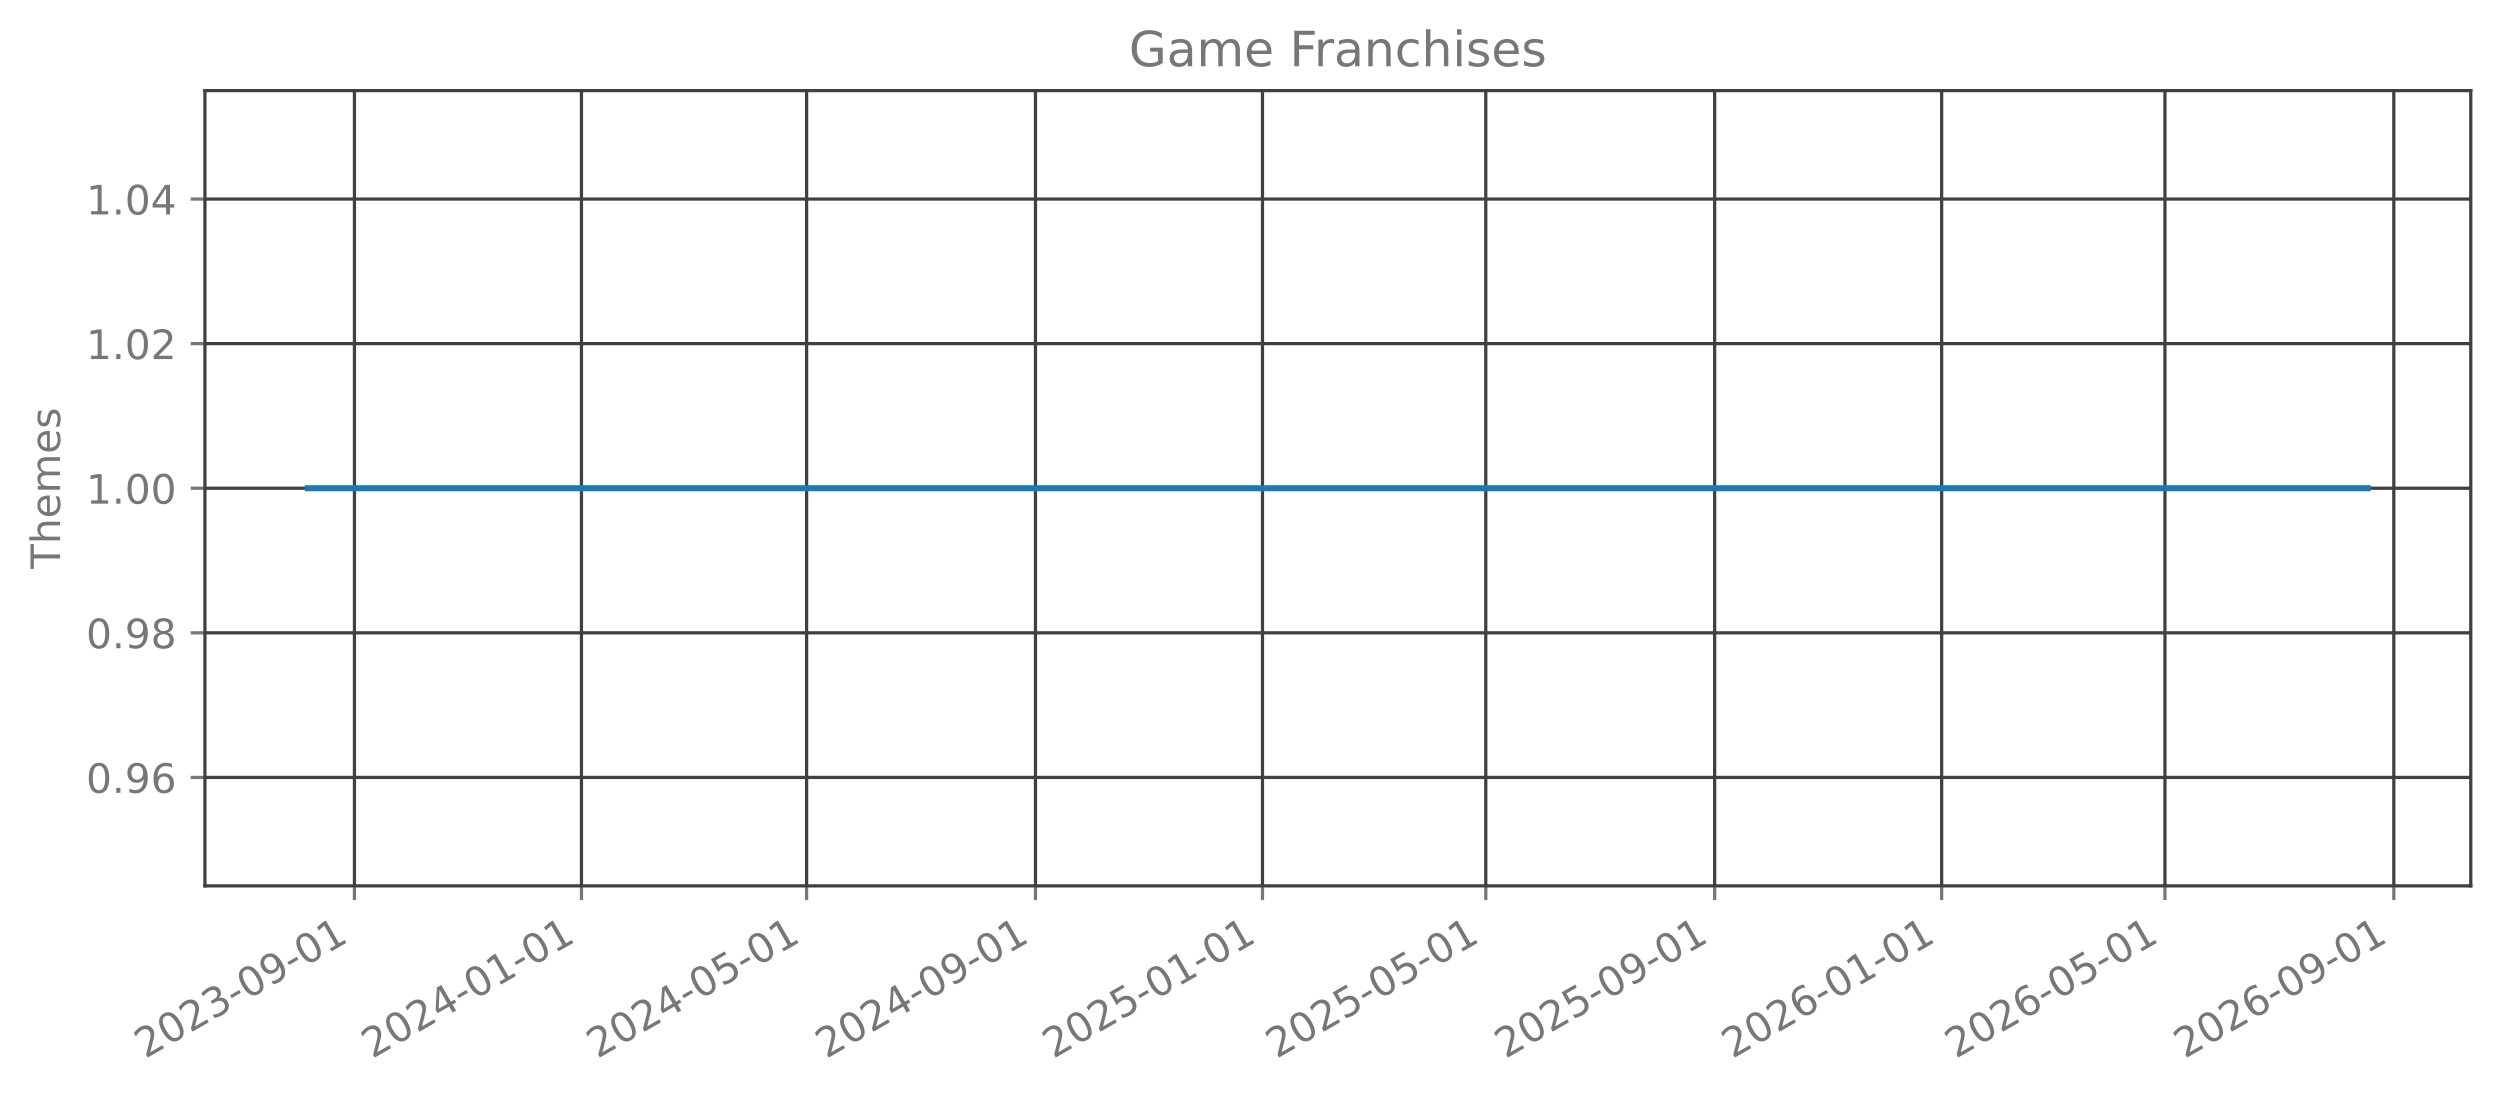
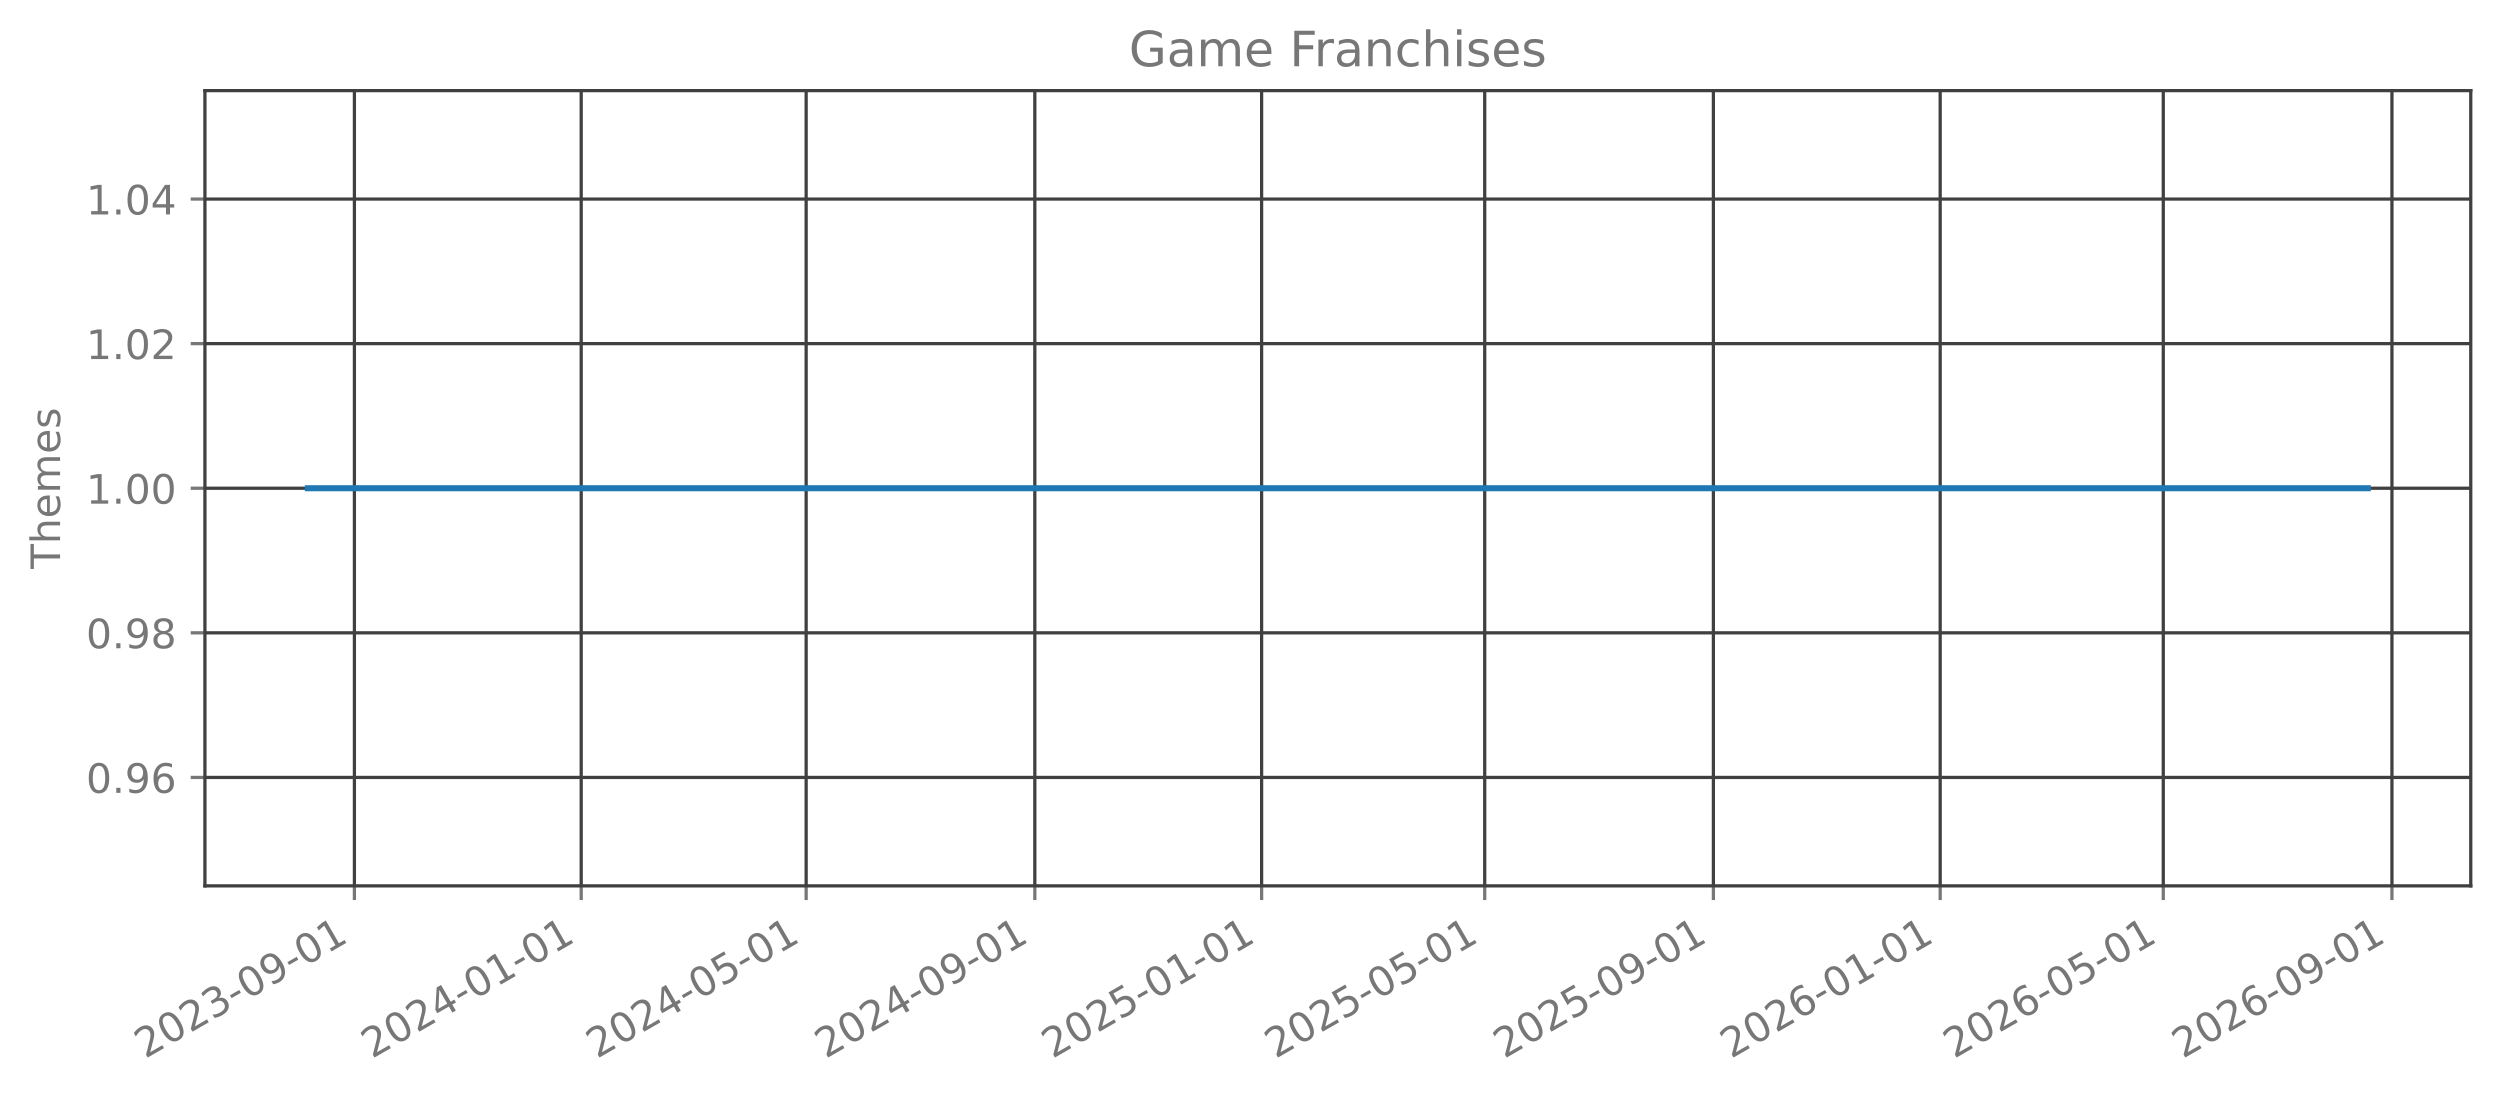
<svg xmlns="http://www.w3.org/2000/svg" xmlns:xlink="http://www.w3.org/1999/xlink" width="615.666pt" height="270.076pt" viewBox="0 0 615.666 270.076" version="1.1">
  <defs>
    <style type="text/css">*{stroke-linejoin: round; stroke-linecap: butt}</style>
  </defs>
  <g id="figure_1">
    <g id="patch_1">
      <path d="M 0 270.076  L 615.666 270.076  L 615.666 -0  L 0 -0  L 0 270.076  z " style="fill: none; opacity: 0" />
    </g>
    <g id="axes_1">
      <g id="patch_2">
        <path d="M 50.466 218.158  L 608.466 218.158  L 608.466 22.318  L 50.466 22.318  L 50.466 218.158  z " style="fill: none; opacity: 0" />
      </g>
      <g id="matplotlib.axis_1">
        <g id="xtick_1">
          <g id="line2d_1">
-             <path d="M 87.286 218.158  L 87.286 22.318  " clip-path="url(#pe0b01c62d0)" style="fill: none; stroke: #404040; stroke-width: 0.8; stroke-linecap: square" />
+             <path d="M 87.276 218.158  L 87.276 22.318  " clip-path="url(#p180300bd1b)" style="fill: none; stroke: #404040; stroke-width: 0.8; stroke-linecap: square" />
          </g>
          <g id="line2d_2">
            <defs>
-               <path id="m0d802e8249" d="M 0 0  L 0 3.5  " style="stroke: #777777; stroke-width: 0.8" />
+               <path id="m0fdaf1b655" d="M 0 0  L 0 3.5  " style="stroke: #777777; stroke-width: 0.8" />
            </defs>
            <g>
-               <use xlink:href="#m0d802e8249" x="87.286" y="218.158" style="fill: #777777; stroke: #777777; stroke-width: 0.8" />
+               <use xlink:href="#m0fdaf1b655" x="87.276" y="218.158" style="fill: #777777; stroke: #777777; stroke-width: 0.8" />
            </g>
          </g>
          <g id="text_1">
-             <g style="fill: #777777" transform="translate(35.75529 260.7957) rotate(-30) scale(0.1 -0.1)">
+             <g style="fill: #777777" transform="translate(35.74495 260.7957) rotate(-30) scale(0.1 -0.1)">
              <defs>
                <path id="DejaVuSans-15" d="M 1228 531  L 3431 531  L 3431 0  L 469 0  L 469 531  Q 828 903 1448 1529  Q 2069 2156 2228 2338  Q 2531 2678 2651 2914  Q 2772 3150 2772 3378  Q 2772 3750 2511 3984  Q 2250 4219 1831 4219  Q 1534 4219 1204 4116  Q 875 4013 500 3803  L 500 4441  Q 881 4594 1212 4672  Q 1544 4750 1819 4750  Q 2544 4750 2975 4387  Q 3406 4025 3406 3419  Q 3406 3131 3298 2873  Q 3191 2616 2906 2266  Q 2828 2175 2409 1742  Q 1991 1309 1228 531  z " transform="scale(0.015625)" />
                <path id="DejaVuSans-13" d="M 2034 4250  Q 1547 4250 1301 3770  Q 1056 3291 1056 2328  Q 1056 1369 1301 889  Q 1547 409 2034 409  Q 2525 409 2770 889  Q 3016 1369 3016 2328  Q 3016 3291 2770 3770  Q 2525 4250 2034 4250  z M 2034 4750  Q 2819 4750 3233 4129  Q 3647 3509 3647 2328  Q 3647 1150 3233 529  Q 2819 -91 2034 -91  Q 1250 -91 836 529  Q 422 1150 422 2328  Q 422 3509 836 4129  Q 1250 4750 2034 4750  z " transform="scale(0.015625)" />
                <path id="DejaVuSans-16" d="M 2597 2516  Q 3050 2419 3304 2112  Q 3559 1806 3559 1356  Q 3559 666 3084 287  Q 2609 -91 1734 -91  Q 1441 -91 1130 -33  Q 819 25 488 141  L 488 750  Q 750 597 1062 519  Q 1375 441 1716 441  Q 2309 441 2620 675  Q 2931 909 2931 1356  Q 2931 1769 2642 2001  Q 2353 2234 1838 2234  L 1294 2234  L 1294 2753  L 1863 2753  Q 2328 2753 2575 2939  Q 2822 3125 2822 3475  Q 2822 3834 2567 4026  Q 2313 4219 1838 4219  Q 1578 4219 1281 4162  Q 984 4106 628 3988  L 628 4550  Q 988 4650 1302 4700  Q 1616 4750 1894 4750  Q 2613 4750 3031 4423  Q 3450 4097 3450 3541  Q 3450 3153 3228 2886  Q 3006 2619 2597 2516  z " transform="scale(0.015625)" />
                <path id="DejaVuSans-10" d="M 313 2009  L 1997 2009  L 1997 1497  L 313 1497  L 313 2009  z " transform="scale(0.015625)" />
                <path id="DejaVuSans-1c" d="M 703 97  L 703 672  Q 941 559 1184 500  Q 1428 441 1663 441  Q 2288 441 2617 861  Q 2947 1281 2994 2138  Q 2813 1869 2534 1725  Q 2256 1581 1919 1581  Q 1219 1581 811 2004  Q 403 2428 403 3163  Q 403 3881 828 4315  Q 1253 4750 1959 4750  Q 2769 4750 3195 4129  Q 3622 3509 3622 2328  Q 3622 1225 3098 567  Q 2575 -91 1691 -91  Q 1453 -91 1209 -44  Q 966 3 703 97  z M 1959 2075  Q 2384 2075 2632 2365  Q 2881 2656 2881 3163  Q 2881 3666 2632 3958  Q 2384 4250 1959 4250  Q 1534 4250 1286 3958  Q 1038 3666 1038 3163  Q 1038 2656 1286 2365  Q 1534 2075 1959 2075  z " transform="scale(0.015625)" />
                <path id="DejaVuSans-14" d="M 794 531  L 1825 531  L 1825 4091  L 703 3866  L 703 4441  L 1819 4666  L 2450 4666  L 2450 531  L 3481 531  L 3481 0  L 794 0  L 794 531  z " transform="scale(0.015625)" />
              </defs>
              <use xlink:href="#DejaVuSans-15" />
              <use xlink:href="#DejaVuSans-13" transform="translate(63.625 0)" />
              <use xlink:href="#DejaVuSans-15" transform="translate(127.25 0)" />
              <use xlink:href="#DejaVuSans-16" transform="translate(190.875 0)" />
              <use xlink:href="#DejaVuSans-10" transform="translate(254.5 0)" />
              <use xlink:href="#DejaVuSans-13" transform="translate(290.5781 0)" />
              <use xlink:href="#DejaVuSans-1c" transform="translate(354.2031 0)" />
              <use xlink:href="#DejaVuSans-10" transform="translate(417.8281 0)" />
              <use xlink:href="#DejaVuSans-13" transform="translate(453.9062 0)" />
              <use xlink:href="#DejaVuSans-14" transform="translate(517.5312 0)" />
            </g>
          </g>
        </g>
        <g id="xtick_2">
          <g id="line2d_3">
-             <path d="M 143.191 218.158  L 143.191 22.318  " clip-path="url(#pe0b01c62d0)" style="fill: none; stroke: #404040; stroke-width: 0.8; stroke-linecap: square" />
+             <path d="M 143.131 218.158  L 143.131 22.318  " clip-path="url(#p180300bd1b)" style="fill: none; stroke: #404040; stroke-width: 0.8; stroke-linecap: square" />
          </g>
          <g id="line2d_4">
            <g>
-               <use xlink:href="#m0d802e8249" x="143.191" y="218.158" style="fill: #777777; stroke: #777777; stroke-width: 0.8" />
+               <use xlink:href="#m0fdaf1b655" x="143.131" y="218.158" style="fill: #777777; stroke: #777777; stroke-width: 0.8" />
            </g>
          </g>
          <g id="text_2">
-             <g style="fill: #777777" transform="translate(91.66068 260.7957) rotate(-30) scale(0.1 -0.1)">
+             <g style="fill: #777777" transform="translate(91.59989 260.7957) rotate(-30) scale(0.1 -0.1)">
              <defs>
                <path id="DejaVuSans-17" d="M 2419 4116  L 825 1625  L 2419 1625  L 2419 4116  z M 2253 4666  L 3047 4666  L 3047 1625  L 3713 1625  L 3713 1100  L 3047 1100  L 3047 0  L 2419 0  L 2419 1100  L 313 1100  L 313 1709  L 2253 4666  z " transform="scale(0.015625)" />
              </defs>
              <use xlink:href="#DejaVuSans-15" />
              <use xlink:href="#DejaVuSans-13" transform="translate(63.625 0)" />
              <use xlink:href="#DejaVuSans-15" transform="translate(127.25 0)" />
              <use xlink:href="#DejaVuSans-17" transform="translate(190.875 0)" />
              <use xlink:href="#DejaVuSans-10" transform="translate(254.5 0)" />
              <use xlink:href="#DejaVuSans-13" transform="translate(290.5781 0)" />
              <use xlink:href="#DejaVuSans-14" transform="translate(354.2031 0)" />
              <use xlink:href="#DejaVuSans-10" transform="translate(417.8281 0)" />
              <use xlink:href="#DejaVuSans-13" transform="translate(453.9062 0)" />
              <use xlink:href="#DejaVuSans-14" transform="translate(517.5312 0)" />
            </g>
          </g>
        </g>
        <g id="xtick_3">
          <g id="line2d_5">
-             <path d="M 198.639 218.158  L 198.639 22.318  " clip-path="url(#pe0b01c62d0)" style="fill: none; stroke: #404040; stroke-width: 0.8; stroke-linecap: square" />
+             <path d="M 198.528 218.158  L 198.528 22.318  " clip-path="url(#p180300bd1b)" style="fill: none; stroke: #404040; stroke-width: 0.8; stroke-linecap: square" />
          </g>
          <g id="line2d_6">
            <g>
-               <use xlink:href="#m0d802e8249" x="198.639" y="218.158" style="fill: #777777; stroke: #777777; stroke-width: 0.8" />
+               <use xlink:href="#m0fdaf1b655" x="198.528" y="218.158" style="fill: #777777; stroke: #777777; stroke-width: 0.8" />
            </g>
          </g>
          <g id="text_3">
-             <g style="fill: #777777" transform="translate(147.1078 260.7957) rotate(-30) scale(0.1 -0.1)">
+             <g style="fill: #777777" transform="translate(146.997 260.7957) rotate(-30) scale(0.1 -0.1)">
              <defs>
                <path id="DejaVuSans-18" d="M 691 4666  L 3169 4666  L 3169 4134  L 1269 4134  L 1269 2991  Q 1406 3038 1543 3061  Q 1681 3084 1819 3084  Q 2600 3084 3056 2656  Q 3513 2228 3513 1497  Q 3513 744 3044 326  Q 2575 -91 1722 -91  Q 1428 -91 1123 -41  Q 819 9 494 109  L 494 744  Q 775 591 1075 516  Q 1375 441 1709 441  Q 2250 441 2565 725  Q 2881 1009 2881 1497  Q 2881 1984 2565 2268  Q 2250 2553 1709 2553  Q 1456 2553 1204 2497  Q 953 2441 691 2322  L 691 4666  z " transform="scale(0.015625)" />
              </defs>
              <use xlink:href="#DejaVuSans-15" />
              <use xlink:href="#DejaVuSans-13" transform="translate(63.625 0)" />
              <use xlink:href="#DejaVuSans-15" transform="translate(127.25 0)" />
              <use xlink:href="#DejaVuSans-17" transform="translate(190.875 0)" />
              <use xlink:href="#DejaVuSans-10" transform="translate(254.5 0)" />
              <use xlink:href="#DejaVuSans-13" transform="translate(290.5781 0)" />
              <use xlink:href="#DejaVuSans-18" transform="translate(354.2031 0)" />
              <use xlink:href="#DejaVuSans-10" transform="translate(417.8281 0)" />
              <use xlink:href="#DejaVuSans-13" transform="translate(453.9062 0)" />
              <use xlink:href="#DejaVuSans-14" transform="translate(517.5312 0)" />
            </g>
          </g>
        </g>
        <g id="xtick_4">
          <g id="line2d_7">
-             <path d="M 255.002 218.158  L 255.002 22.318  " clip-path="url(#pe0b01c62d0)" style="fill: none; stroke: #404040; stroke-width: 0.8; stroke-linecap: square" />
+             <path d="M 254.841 218.158  L 254.841 22.318  " clip-path="url(#p180300bd1b)" style="fill: none; stroke: #404040; stroke-width: 0.8; stroke-linecap: square" />
          </g>
          <g id="line2d_8">
            <g>
-               <use xlink:href="#m0d802e8249" x="255.002" y="218.158" style="fill: #777777; stroke: #777777; stroke-width: 0.8" />
+               <use xlink:href="#m0fdaf1b655" x="254.841" y="218.158" style="fill: #777777; stroke: #777777; stroke-width: 0.8" />
            </g>
          </g>
          <g id="text_4">
-             <g style="fill: #777777" transform="translate(203.4715 260.7957) rotate(-30) scale(0.1 -0.1)">
+             <g style="fill: #777777" transform="translate(203.3098 260.7957) rotate(-30) scale(0.1 -0.1)">
              <use xlink:href="#DejaVuSans-15" />
              <use xlink:href="#DejaVuSans-13" transform="translate(63.625 0)" />
              <use xlink:href="#DejaVuSans-15" transform="translate(127.25 0)" />
              <use xlink:href="#DejaVuSans-17" transform="translate(190.875 0)" />
              <use xlink:href="#DejaVuSans-10" transform="translate(254.5 0)" />
              <use xlink:href="#DejaVuSans-13" transform="translate(290.5781 0)" />
              <use xlink:href="#DejaVuSans-1c" transform="translate(354.2031 0)" />
              <use xlink:href="#DejaVuSans-10" transform="translate(417.8281 0)" />
              <use xlink:href="#DejaVuSans-13" transform="translate(453.9062 0)" />
              <use xlink:href="#DejaVuSans-14" transform="translate(517.5312 0)" />
            </g>
          </g>
        </g>
        <g id="xtick_5">
          <g id="line2d_9">
-             <path d="M 310.908 218.158  L 310.908 22.318  " clip-path="url(#pe0b01c62d0)" style="fill: none; stroke: #404040; stroke-width: 0.8; stroke-linecap: square" />
+             <path d="M 310.695 218.158  L 310.695 22.318  " clip-path="url(#p180300bd1b)" style="fill: none; stroke: #404040; stroke-width: 0.8; stroke-linecap: square" />
          </g>
          <g id="line2d_10">
            <g>
-               <use xlink:href="#m0d802e8249" x="310.908" y="218.158" style="fill: #777777; stroke: #777777; stroke-width: 0.8" />
+               <use xlink:href="#m0fdaf1b655" x="310.695" y="218.158" style="fill: #777777; stroke: #777777; stroke-width: 0.8" />
            </g>
          </g>
          <g id="text_5">
-             <g style="fill: #777777" transform="translate(259.3769 260.7957) rotate(-30) scale(0.1 -0.1)">
+             <g style="fill: #777777" transform="translate(259.1647 260.7957) rotate(-30) scale(0.1 -0.1)">
              <use xlink:href="#DejaVuSans-15" />
              <use xlink:href="#DejaVuSans-13" transform="translate(63.625 0)" />
              <use xlink:href="#DejaVuSans-15" transform="translate(127.25 0)" />
              <use xlink:href="#DejaVuSans-18" transform="translate(190.875 0)" />
              <use xlink:href="#DejaVuSans-10" transform="translate(254.5 0)" />
              <use xlink:href="#DejaVuSans-13" transform="translate(290.5781 0)" />
              <use xlink:href="#DejaVuSans-14" transform="translate(354.2031 0)" />
              <use xlink:href="#DejaVuSans-10" transform="translate(417.8281 0)" />
              <use xlink:href="#DejaVuSans-13" transform="translate(453.9062 0)" />
              <use xlink:href="#DejaVuSans-14" transform="translate(517.5312 0)" />
            </g>
          </g>
        </g>
        <g id="xtick_6">
          <g id="line2d_11">
-             <path d="M 365.897 218.158  L 365.897 22.318  " clip-path="url(#pe0b01c62d0)" style="fill: none; stroke: #404040; stroke-width: 0.8; stroke-linecap: square" />
+             <path d="M 365.635 218.158  L 365.635 22.318  " clip-path="url(#p180300bd1b)" style="fill: none; stroke: #404040; stroke-width: 0.8; stroke-linecap: square" />
          </g>
          <g id="line2d_12">
            <g>
-               <use xlink:href="#m0d802e8249" x="365.897" y="218.158" style="fill: #777777; stroke: #777777; stroke-width: 0.8" />
+               <use xlink:href="#m0fdaf1b655" x="365.635" y="218.158" style="fill: #777777; stroke: #777777; stroke-width: 0.8" />
            </g>
          </g>
          <g id="text_6">
-             <g style="fill: #777777" transform="translate(314.3658 260.7957) rotate(-30) scale(0.1 -0.1)">
+             <g style="fill: #777777" transform="translate(314.104 260.7957) rotate(-30) scale(0.1 -0.1)">
              <use xlink:href="#DejaVuSans-15" />
              <use xlink:href="#DejaVuSans-13" transform="translate(63.625 0)" />
              <use xlink:href="#DejaVuSans-15" transform="translate(127.25 0)" />
              <use xlink:href="#DejaVuSans-18" transform="translate(190.875 0)" />
              <use xlink:href="#DejaVuSans-10" transform="translate(254.5 0)" />
              <use xlink:href="#DejaVuSans-13" transform="translate(290.5781 0)" />
              <use xlink:href="#DejaVuSans-18" transform="translate(354.2031 0)" />
              <use xlink:href="#DejaVuSans-10" transform="translate(417.8281 0)" />
              <use xlink:href="#DejaVuSans-13" transform="translate(453.9062 0)" />
              <use xlink:href="#DejaVuSans-14" transform="translate(517.5312 0)" />
            </g>
          </g>
        </g>
        <g id="xtick_7">
          <g id="line2d_13">
-             <path d="M 422.26 218.158  L 422.26 22.318  " clip-path="url(#pe0b01c62d0)" style="fill: none; stroke: #404040; stroke-width: 0.8; stroke-linecap: square" />
+             <path d="M 421.948 218.158  L 421.948 22.318  " clip-path="url(#p180300bd1b)" style="fill: none; stroke: #404040; stroke-width: 0.8; stroke-linecap: square" />
          </g>
          <g id="line2d_14">
            <g>
-               <use xlink:href="#m0d802e8249" x="422.26" y="218.158" style="fill: #777777; stroke: #777777; stroke-width: 0.8" />
+               <use xlink:href="#m0fdaf1b655" x="421.948" y="218.158" style="fill: #777777; stroke: #777777; stroke-width: 0.8" />
            </g>
          </g>
          <g id="text_7">
-             <g style="fill: #777777" transform="translate(370.7294 260.7957) rotate(-30) scale(0.1 -0.1)">
+             <g style="fill: #777777" transform="translate(370.4168 260.7957) rotate(-30) scale(0.1 -0.1)">
              <use xlink:href="#DejaVuSans-15" />
              <use xlink:href="#DejaVuSans-13" transform="translate(63.625 0)" />
              <use xlink:href="#DejaVuSans-15" transform="translate(127.25 0)" />
              <use xlink:href="#DejaVuSans-18" transform="translate(190.875 0)" />
              <use xlink:href="#DejaVuSans-10" transform="translate(254.5 0)" />
              <use xlink:href="#DejaVuSans-13" transform="translate(290.5781 0)" />
              <use xlink:href="#DejaVuSans-1c" transform="translate(354.2031 0)" />
              <use xlink:href="#DejaVuSans-10" transform="translate(417.8281 0)" />
              <use xlink:href="#DejaVuSans-13" transform="translate(453.9062 0)" />
              <use xlink:href="#DejaVuSans-14" transform="translate(517.5312 0)" />
            </g>
          </g>
        </g>
        <g id="xtick_8">
          <g id="line2d_15">
-             <path d="M 478.166 218.158  L 478.166 22.318  " clip-path="url(#pe0b01c62d0)" style="fill: none; stroke: #404040; stroke-width: 0.8; stroke-linecap: square" />
+             <path d="M 477.802 218.158  L 477.802 22.318  " clip-path="url(#p180300bd1b)" style="fill: none; stroke: #404040; stroke-width: 0.8; stroke-linecap: square" />
          </g>
          <g id="line2d_16">
            <g>
-               <use xlink:href="#m0d802e8249" x="478.166" y="218.158" style="fill: #777777; stroke: #777777; stroke-width: 0.8" />
+               <use xlink:href="#m0fdaf1b655" x="477.802" y="218.158" style="fill: #777777; stroke: #777777; stroke-width: 0.8" />
            </g>
          </g>
          <g id="text_8">
-             <g style="fill: #777777" transform="translate(426.6348 260.7957) rotate(-30) scale(0.1 -0.1)">
+             <g style="fill: #777777" transform="translate(426.2717 260.7957) rotate(-30) scale(0.1 -0.1)">
              <defs>
                <path id="DejaVuSans-19" d="M 2113 2584  Q 1688 2584 1439 2293  Q 1191 2003 1191 1497  Q 1191 994 1439 701  Q 1688 409 2113 409  Q 2538 409 2786 701  Q 3034 994 3034 1497  Q 3034 2003 2786 2293  Q 2538 2584 2113 2584  z M 3366 4563  L 3366 3988  Q 3128 4100 2886 4159  Q 2644 4219 2406 4219  Q 1781 4219 1451 3797  Q 1122 3375 1075 2522  Q 1259 2794 1537 2939  Q 1816 3084 2150 3084  Q 2853 3084 3261 2657  Q 3669 2231 3669 1497  Q 3669 778 3244 343  Q 2819 -91 2113 -91  Q 1303 -91 875 529  Q 447 1150 447 2328  Q 447 3434 972 4092  Q 1497 4750 2381 4750  Q 2619 4750 2861 4703  Q 3103 4656 3366 4563  z " transform="scale(0.015625)" />
              </defs>
              <use xlink:href="#DejaVuSans-15" />
              <use xlink:href="#DejaVuSans-13" transform="translate(63.625 0)" />
              <use xlink:href="#DejaVuSans-15" transform="translate(127.25 0)" />
              <use xlink:href="#DejaVuSans-19" transform="translate(190.875 0)" />
              <use xlink:href="#DejaVuSans-10" transform="translate(254.5 0)" />
              <use xlink:href="#DejaVuSans-13" transform="translate(290.5781 0)" />
              <use xlink:href="#DejaVuSans-14" transform="translate(354.2031 0)" />
              <use xlink:href="#DejaVuSans-10" transform="translate(417.8281 0)" />
              <use xlink:href="#DejaVuSans-13" transform="translate(453.9062 0)" />
              <use xlink:href="#DejaVuSans-14" transform="translate(517.5312 0)" />
            </g>
          </g>
        </g>
        <g id="xtick_9">
          <g id="line2d_17">
-             <path d="M 533.155 218.158  L 533.155 22.318  " clip-path="url(#pe0b01c62d0)" style="fill: none; stroke: #404040; stroke-width: 0.8; stroke-linecap: square" />
+             <path d="M 532.742 218.158  L 532.742 22.318  " clip-path="url(#p180300bd1b)" style="fill: none; stroke: #404040; stroke-width: 0.8; stroke-linecap: square" />
          </g>
          <g id="line2d_18">
            <g>
-               <use xlink:href="#m0d802e8249" x="533.155" y="218.158" style="fill: #777777; stroke: #777777; stroke-width: 0.8" />
+               <use xlink:href="#m0fdaf1b655" x="532.742" y="218.158" style="fill: #777777; stroke: #777777; stroke-width: 0.8" />
            </g>
          </g>
          <g id="text_9">
-             <g style="fill: #777777" transform="translate(481.6237 260.7957) rotate(-30) scale(0.1 -0.1)">
+             <g style="fill: #777777" transform="translate(481.211 260.7957) rotate(-30) scale(0.1 -0.1)">
              <use xlink:href="#DejaVuSans-15" />
              <use xlink:href="#DejaVuSans-13" transform="translate(63.625 0)" />
              <use xlink:href="#DejaVuSans-15" transform="translate(127.25 0)" />
              <use xlink:href="#DejaVuSans-19" transform="translate(190.875 0)" />
              <use xlink:href="#DejaVuSans-10" transform="translate(254.5 0)" />
              <use xlink:href="#DejaVuSans-13" transform="translate(290.5781 0)" />
              <use xlink:href="#DejaVuSans-18" transform="translate(354.2031 0)" />
              <use xlink:href="#DejaVuSans-10" transform="translate(417.8281 0)" />
              <use xlink:href="#DejaVuSans-13" transform="translate(453.9062 0)" />
              <use xlink:href="#DejaVuSans-14" transform="translate(517.5312 0)" />
            </g>
          </g>
        </g>
        <g id="xtick_10">
          <g id="line2d_19">
-             <path d="M 589.518 218.158  L 589.518 22.318  " clip-path="url(#pe0b01c62d0)" style="fill: none; stroke: #404040; stroke-width: 0.8; stroke-linecap: square" />
+             <path d="M 589.055 218.158  L 589.055 22.318  " clip-path="url(#p180300bd1b)" style="fill: none; stroke: #404040; stroke-width: 0.8; stroke-linecap: square" />
          </g>
          <g id="line2d_20">
            <g>
-               <use xlink:href="#m0d802e8249" x="589.518" y="218.158" style="fill: #777777; stroke: #777777; stroke-width: 0.8" />
+               <use xlink:href="#m0fdaf1b655" x="589.055" y="218.158" style="fill: #777777; stroke: #777777; stroke-width: 0.8" />
            </g>
          </g>
          <g id="text_10">
-             <g style="fill: #777777" transform="translate(537.9874 260.7957) rotate(-30) scale(0.1 -0.1)">
+             <g style="fill: #777777" transform="translate(537.5237 260.7957) rotate(-30) scale(0.1 -0.1)">
              <use xlink:href="#DejaVuSans-15" />
              <use xlink:href="#DejaVuSans-13" transform="translate(63.625 0)" />
              <use xlink:href="#DejaVuSans-15" transform="translate(127.25 0)" />
              <use xlink:href="#DejaVuSans-19" transform="translate(190.875 0)" />
              <use xlink:href="#DejaVuSans-10" transform="translate(254.5 0)" />
              <use xlink:href="#DejaVuSans-13" transform="translate(290.5781 0)" />
              <use xlink:href="#DejaVuSans-1c" transform="translate(354.2031 0)" />
              <use xlink:href="#DejaVuSans-10" transform="translate(417.8281 0)" />
              <use xlink:href="#DejaVuSans-13" transform="translate(453.9062 0)" />
              <use xlink:href="#DejaVuSans-14" transform="translate(517.5312 0)" />
            </g>
          </g>
        </g>
      </g>
      <g id="matplotlib.axis_2">
        <g id="ytick_1">
          <g id="line2d_21">
-             <path d="M 50.466 191.453  L 608.466 191.453  " clip-path="url(#pe0b01c62d0)" style="fill: none; stroke: #404040; stroke-width: 0.8; stroke-linecap: square" />
+             <path d="M 50.466 191.453  L 608.466 191.453  " clip-path="url(#p180300bd1b)" style="fill: none; stroke: #404040; stroke-width: 0.8; stroke-linecap: square" />
          </g>
          <g id="line2d_22">
            <defs>
-               <path id="mb6dee0936c" d="M 0 0  L -3.5 0  " style="stroke: #777777; stroke-width: 0.8" />
+               <path id="m496371a8f0" d="M 0 0  L -3.5 0  " style="stroke: #777777; stroke-width: 0.8" />
            </defs>
            <g>
-               <use xlink:href="#mb6dee0936c" x="50.466" y="191.453" style="fill: #777777; stroke: #777777; stroke-width: 0.8" />
+               <use xlink:href="#m496371a8f0" x="50.466" y="191.453" style="fill: #777777; stroke: #777777; stroke-width: 0.8" />
            </g>
          </g>
          <g id="text_11">
            <g style="fill: #777777" transform="translate(21.20078 195.2515) scale(0.1 -0.1)">
              <defs>
                <path id="DejaVuSans-11" d="M 684 794  L 1344 794  L 1344 0  L 684 0  L 684 794  z " transform="scale(0.015625)" />
              </defs>
              <use xlink:href="#DejaVuSans-13" />
              <use xlink:href="#DejaVuSans-11" transform="translate(63.625 0)" />
              <use xlink:href="#DejaVuSans-1c" transform="translate(95.40625 0)" />
              <use xlink:href="#DejaVuSans-19" transform="translate(159.0312 0)" />
            </g>
          </g>
        </g>
        <g id="ytick_2">
          <g id="line2d_23">
-             <path d="M 50.466 155.845  L 608.466 155.845  " clip-path="url(#pe0b01c62d0)" style="fill: none; stroke: #404040; stroke-width: 0.8; stroke-linecap: square" />
+             <path d="M 50.466 155.845  L 608.466 155.845  " clip-path="url(#p180300bd1b)" style="fill: none; stroke: #404040; stroke-width: 0.8; stroke-linecap: square" />
          </g>
          <g id="line2d_24">
            <g>
-               <use xlink:href="#mb6dee0936c" x="50.466" y="155.845" style="fill: #777777; stroke: #777777; stroke-width: 0.8" />
+               <use xlink:href="#m496371a8f0" x="50.466" y="155.845" style="fill: #777777; stroke: #777777; stroke-width: 0.8" />
            </g>
          </g>
          <g id="text_12">
            <g style="fill: #777777" transform="translate(21.20078 159.6442) scale(0.1 -0.1)">
              <defs>
                <path id="DejaVuSans-1b" d="M 2034 2216  Q 1584 2216 1326 1975  Q 1069 1734 1069 1313  Q 1069 891 1326 650  Q 1584 409 2034 409  Q 2484 409 2743 651  Q 3003 894 3003 1313  Q 3003 1734 2745 1975  Q 2488 2216 2034 2216  z M 1403 2484  Q 997 2584 770 2862  Q 544 3141 544 3541  Q 544 4100 942 4425  Q 1341 4750 2034 4750  Q 2731 4750 3128 4425  Q 3525 4100 3525 3541  Q 3525 3141 3298 2862  Q 3072 2584 2669 2484  Q 3125 2378 3379 2068  Q 3634 1759 3634 1313  Q 3634 634 3220 271  Q 2806 -91 2034 -91  Q 1263 -91 848 271  Q 434 634 434 1313  Q 434 1759 690 2068  Q 947 2378 1403 2484  z M 1172 3481  Q 1172 3119 1398 2916  Q 1625 2713 2034 2713  Q 2441 2713 2670 2916  Q 2900 3119 2900 3481  Q 2900 3844 2670 4047  Q 2441 4250 2034 4250  Q 1625 4250 1398 4047  Q 1172 3844 1172 3481  z " transform="scale(0.015625)" />
              </defs>
              <use xlink:href="#DejaVuSans-13" />
              <use xlink:href="#DejaVuSans-11" transform="translate(63.625 0)" />
              <use xlink:href="#DejaVuSans-1c" transform="translate(95.40625 0)" />
              <use xlink:href="#DejaVuSans-1b" transform="translate(159.0312 0)" />
            </g>
          </g>
        </g>
        <g id="ytick_3">
          <g id="line2d_25">
-             <path d="M 50.466 120.238  L 608.466 120.238  " clip-path="url(#pe0b01c62d0)" style="fill: none; stroke: #404040; stroke-width: 0.8; stroke-linecap: square" />
+             <path d="M 50.466 120.238  L 608.466 120.238  " clip-path="url(#p180300bd1b)" style="fill: none; stroke: #404040; stroke-width: 0.8; stroke-linecap: square" />
          </g>
          <g id="line2d_26">
            <g>
-               <use xlink:href="#mb6dee0936c" x="50.466" y="120.238" style="fill: #777777; stroke: #777777; stroke-width: 0.8" />
+               <use xlink:href="#m496371a8f0" x="50.466" y="120.238" style="fill: #777777; stroke: #777777; stroke-width: 0.8" />
            </g>
          </g>
          <g id="text_13">
            <g style="fill: #777777" transform="translate(21.20078 124.037) scale(0.1 -0.1)">
              <use xlink:href="#DejaVuSans-14" />
              <use xlink:href="#DejaVuSans-11" transform="translate(63.625 0)" />
              <use xlink:href="#DejaVuSans-13" transform="translate(95.40625 0)" />
              <use xlink:href="#DejaVuSans-13" transform="translate(159.0312 0)" />
            </g>
          </g>
        </g>
        <g id="ytick_4">
          <g id="line2d_27">
-             <path d="M 50.466 84.631  L 608.466 84.631  " clip-path="url(#pe0b01c62d0)" style="fill: none; stroke: #404040; stroke-width: 0.8; stroke-linecap: square" />
+             <path d="M 50.466 84.631  L 608.466 84.631  " clip-path="url(#p180300bd1b)" style="fill: none; stroke: #404040; stroke-width: 0.8; stroke-linecap: square" />
          </g>
          <g id="line2d_28">
            <g>
-               <use xlink:href="#mb6dee0936c" x="50.466" y="84.631" style="fill: #777777; stroke: #777777; stroke-width: 0.8" />
+               <use xlink:href="#m496371a8f0" x="50.466" y="84.631" style="fill: #777777; stroke: #777777; stroke-width: 0.8" />
            </g>
          </g>
          <g id="text_14">
            <g style="fill: #777777" transform="translate(21.20078 88.42968) scale(0.1 -0.1)">
              <use xlink:href="#DejaVuSans-14" />
              <use xlink:href="#DejaVuSans-11" transform="translate(63.625 0)" />
              <use xlink:href="#DejaVuSans-13" transform="translate(95.40625 0)" />
              <use xlink:href="#DejaVuSans-15" transform="translate(159.0312 0)" />
            </g>
          </g>
        </g>
        <g id="ytick_5">
          <g id="line2d_29">
-             <path d="M 50.466 49.024  L 608.466 49.024  " clip-path="url(#pe0b01c62d0)" style="fill: none; stroke: #404040; stroke-width: 0.8; stroke-linecap: square" />
+             <path d="M 50.466 49.024  L 608.466 49.024  " clip-path="url(#p180300bd1b)" style="fill: none; stroke: #404040; stroke-width: 0.8; stroke-linecap: square" />
          </g>
          <g id="line2d_30">
            <g>
-               <use xlink:href="#mb6dee0936c" x="50.466" y="49.024" style="fill: #777777; stroke: #777777; stroke-width: 0.8" />
+               <use xlink:href="#m496371a8f0" x="50.466" y="49.024" style="fill: #777777; stroke: #777777; stroke-width: 0.8" />
            </g>
          </g>
          <g id="text_15">
            <g style="fill: #777777" transform="translate(21.20078 52.82241) scale(0.1 -0.1)">
              <use xlink:href="#DejaVuSans-14" />
              <use xlink:href="#DejaVuSans-11" transform="translate(63.625 0)" />
              <use xlink:href="#DejaVuSans-13" transform="translate(95.40625 0)" />
              <use xlink:href="#DejaVuSans-17" transform="translate(159.0312 0)" />
            </g>
          </g>
        </g>
        <g id="text_16">
          <g style="fill: #777777" transform="translate(14.79844 140.0889) rotate(-90) scale(0.1 -0.1)">
            <defs>
              <path id="DejaVuSans-37" d="M -19 4666  L 3928 4666  L 3928 4134  L 2272 4134  L 2272 0  L 1638 0  L 1638 4134  L -19 4134  L -19 4666  z " transform="scale(0.015625)" />
              <path id="DejaVuSans-4b" d="M 3513 2113  L 3513 0  L 2938 0  L 2938 2094  Q 2938 2591 2744 2837  Q 2550 3084 2163 3084  Q 1697 3084 1428 2787  Q 1159 2491 1159 1978  L 1159 0  L 581 0  L 581 4863  L 1159 4863  L 1159 2956  Q 1366 3272 1645 3428  Q 1925 3584 2291 3584  Q 2894 3584 3203 3211  Q 3513 2838 3513 2113  z " transform="scale(0.015625)" />
              <path id="DejaVuSans-48" d="M 3597 1894  L 3597 1613  L 953 1613  Q 991 1019 1311 708  Q 1631 397 2203 397  Q 2534 397 2845 478  Q 3156 559 3463 722  L 3463 178  Q 3153 47 2828 -22  Q 2503 -91 2169 -91  Q 1331 -91 842 396  Q 353 884 353 1716  Q 353 2575 817 3079  Q 1281 3584 2069 3584  Q 2775 3584 3186 3129  Q 3597 2675 3597 1894  z M 3022 2063  Q 3016 2534 2758 2815  Q 2500 3097 2075 3097  Q 1594 3097 1305 2825  Q 1016 2553 972 2059  L 3022 2063  z " transform="scale(0.015625)" />
              <path id="DejaVuSans-50" d="M 3328 2828  Q 3544 3216 3844 3400  Q 4144 3584 4550 3584  Q 5097 3584 5394 3201  Q 5691 2819 5691 2113  L 5691 0  L 5113 0  L 5113 2094  Q 5113 2597 4934 2840  Q 4756 3084 4391 3084  Q 3944 3084 3684 2787  Q 3425 2491 3425 1978  L 3425 0  L 2847 0  L 2847 2094  Q 2847 2600 2669 2842  Q 2491 3084 2119 3084  Q 1678 3084 1418 2786  Q 1159 2488 1159 1978  L 1159 0  L 581 0  L 581 3500  L 1159 3500  L 1159 2956  Q 1356 3278 1631 3431  Q 1906 3584 2284 3584  Q 2666 3584 2933 3390  Q 3200 3197 3328 2828  z " transform="scale(0.015625)" />
              <path id="DejaVuSans-56" d="M 2834 3397  L 2834 2853  Q 2591 2978 2328 3040  Q 2066 3103 1784 3103  Q 1356 3103 1142 2972  Q 928 2841 928 2578  Q 928 2378 1081 2264  Q 1234 2150 1697 2047  L 1894 2003  Q 2506 1872 2764 1633  Q 3022 1394 3022 966  Q 3022 478 2636 193  Q 2250 -91 1575 -91  Q 1294 -91 989 -36  Q 684 19 347 128  L 347 722  Q 666 556 975 473  Q 1284 391 1588 391  Q 1994 391 2212 530  Q 2431 669 2431 922  Q 2431 1156 2273 1281  Q 2116 1406 1581 1522  L 1381 1569  Q 847 1681 609 1914  Q 372 2147 372 2553  Q 372 3047 722 3315  Q 1072 3584 1716 3584  Q 2034 3584 2315 3537  Q 2597 3491 2834 3397  z " transform="scale(0.015625)" />
            </defs>
            <use xlink:href="#DejaVuSans-37" />
            <use xlink:href="#DejaVuSans-4b" transform="translate(61.07812 0)" />
            <use xlink:href="#DejaVuSans-48" transform="translate(124.4531 0)" />
            <use xlink:href="#DejaVuSans-50" transform="translate(185.9844 0)" />
            <use xlink:href="#DejaVuSans-48" transform="translate(283.3906 0)" />
            <use xlink:href="#DejaVuSans-56" transform="translate(344.9219 0)" />
          </g>
        </g>
      </g>
      <g id="line2d_31">
-         <path d="M 75.83 120.238  L 583.103 120.238  " clip-path="url(#pe0b01c62d0)" style="fill: none; stroke: #1f77b4; stroke-width: 1.5; stroke-linecap: square" />
+         <path d="M 75.83 120.238  L 583.103 120.238  " clip-path="url(#p180300bd1b)" style="fill: none; stroke: #1f77b4; stroke-width: 1.5; stroke-linecap: square" />
      </g>
      <g id="patch_3">
        <path d="M 50.466 218.158  L 50.466 22.318  " style="fill: none; stroke: #404040; stroke-width: 0.8; stroke-linejoin: miter; stroke-linecap: square" />
      </g>
      <g id="patch_4">
        <path d="M 608.466 218.158  L 608.466 22.318  " style="fill: none; stroke: #404040; stroke-width: 0.8; stroke-linejoin: miter; stroke-linecap: square" />
      </g>
      <g id="patch_5">
        <path d="M 50.466 218.158  L 608.466 218.158  " style="fill: none; stroke: #404040; stroke-width: 0.8; stroke-linejoin: miter; stroke-linecap: square" />
      </g>
      <g id="patch_6">
        <path d="M 50.466 22.318  L 608.466 22.318  " style="fill: none; stroke: #404040; stroke-width: 0.8; stroke-linejoin: miter; stroke-linecap: square" />
      </g>
      <g id="text_17">
        <g style="fill: #777777" transform="translate(278.0258 16.31812) scale(0.12 -0.12)">
          <defs>
            <path id="DejaVuSans-2a" d="M 3809 666  L 3809 1919  L 2778 1919  L 2778 2438  L 4434 2438  L 4434 434  Q 4069 175 3628 42  Q 3188 -91 2688 -91  Q 1594 -91 976 548  Q 359 1188 359 2328  Q 359 3472 976 4111  Q 1594 4750 2688 4750  Q 3144 4750 3555 4637  Q 3966 4525 4313 4306  L 4313 3634  Q 3963 3931 3569 4081  Q 3175 4231 2741 4231  Q 1884 4231 1454 3753  Q 1025 3275 1025 2328  Q 1025 1384 1454 906  Q 1884 428 2741 428  Q 3075 428 3337 486  Q 3600 544 3809 666  z " transform="scale(0.015625)" />
            <path id="DejaVuSans-44" d="M 2194 1759  Q 1497 1759 1228 1600  Q 959 1441 959 1056  Q 959 750 1161 570  Q 1363 391 1709 391  Q 2188 391 2477 730  Q 2766 1069 2766 1631  L 2766 1759  L 2194 1759  z M 3341 1997  L 3341 0  L 2766 0  L 2766 531  Q 2569 213 2275 61  Q 1981 -91 1556 -91  Q 1019 -91 701 211  Q 384 513 384 1019  Q 384 1609 779 1909  Q 1175 2209 1959 2209  L 2766 2209  L 2766 2266  Q 2766 2663 2505 2880  Q 2244 3097 1772 3097  Q 1472 3097 1187 3025  Q 903 2953 641 2809  L 641 3341  Q 956 3463 1253 3523  Q 1550 3584 1831 3584  Q 2591 3584 2966 3190  Q 3341 2797 3341 1997  z " transform="scale(0.015625)" />
            <path id="DejaVuSans-3" transform="scale(0.015625)" />
            <path id="DejaVuSans-29" d="M 628 4666  L 3309 4666  L 3309 4134  L 1259 4134  L 1259 2759  L 3109 2759  L 3109 2228  L 1259 2228  L 1259 0  L 628 0  L 628 4666  z " transform="scale(0.015625)" />
            <path id="DejaVuSans-55" d="M 2631 2963  Q 2534 3019 2420 3045  Q 2306 3072 2169 3072  Q 1681 3072 1420 2755  Q 1159 2438 1159 1844  L 1159 0  L 581 0  L 581 3500  L 1159 3500  L 1159 2956  Q 1341 3275 1631 3429  Q 1922 3584 2338 3584  Q 2397 3584 2469 3576  Q 2541 3569 2628 3553  L 2631 2963  z " transform="scale(0.015625)" />
            <path id="DejaVuSans-51" d="M 3513 2113  L 3513 0  L 2938 0  L 2938 2094  Q 2938 2591 2744 2837  Q 2550 3084 2163 3084  Q 1697 3084 1428 2787  Q 1159 2491 1159 1978  L 1159 0  L 581 0  L 581 3500  L 1159 3500  L 1159 2956  Q 1366 3272 1645 3428  Q 1925 3584 2291 3584  Q 2894 3584 3203 3211  Q 3513 2838 3513 2113  z " transform="scale(0.015625)" />
            <path id="DejaVuSans-46" d="M 3122 3366  L 3122 2828  Q 2878 2963 2633 3030  Q 2388 3097 2138 3097  Q 1578 3097 1268 2742  Q 959 2388 959 1747  Q 959 1106 1268 751  Q 1578 397 2138 397  Q 2388 397 2633 464  Q 2878 531 3122 666  L 3122 134  Q 2881 22 2623 -34  Q 2366 -91 2075 -91  Q 1284 -91 818 406  Q 353 903 353 1747  Q 353 2603 823 3093  Q 1294 3584 2113 3584  Q 2378 3584 2631 3529  Q 2884 3475 3122 3366  z " transform="scale(0.015625)" />
            <path id="DejaVuSans-4c" d="M 603 3500  L 1178 3500  L 1178 0  L 603 0  L 603 3500  z M 603 4863  L 1178 4863  L 1178 4134  L 603 4134  L 603 4863  z " transform="scale(0.015625)" />
          </defs>
          <use xlink:href="#DejaVuSans-2a" />
          <use xlink:href="#DejaVuSans-44" transform="translate(77.48438 0)" />
          <use xlink:href="#DejaVuSans-50" transform="translate(138.7656 0)" />
          <use xlink:href="#DejaVuSans-48" transform="translate(236.1719 0)" />
          <use xlink:href="#DejaVuSans-3" transform="translate(297.7031 0)" />
          <use xlink:href="#DejaVuSans-29" transform="translate(329.4844 0)" />
          <use xlink:href="#DejaVuSans-55" transform="translate(379.7188 0)" />
          <use xlink:href="#DejaVuSans-44" transform="translate(420.8281 0)" />
          <use xlink:href="#DejaVuSans-51" transform="translate(482.1094 0)" />
          <use xlink:href="#DejaVuSans-46" transform="translate(545.4844 0)" />
          <use xlink:href="#DejaVuSans-4b" transform="translate(600.4688 0)" />
          <use xlink:href="#DejaVuSans-4c" transform="translate(663.8438 0)" />
          <use xlink:href="#DejaVuSans-56" transform="translate(691.625 0)" />
          <use xlink:href="#DejaVuSans-48" transform="translate(743.7188 0)" />
          <use xlink:href="#DejaVuSans-56" transform="translate(805.25 0)" />
        </g>
      </g>
    </g>
  </g>
  <defs>
-     <clipPath id="pe0b01c62d0">
+     <clipPath id="p180300bd1b">
      <rect x="50.466" y="22.318" width="558" height="195.84" />
    </clipPath>
  </defs>
</svg>
